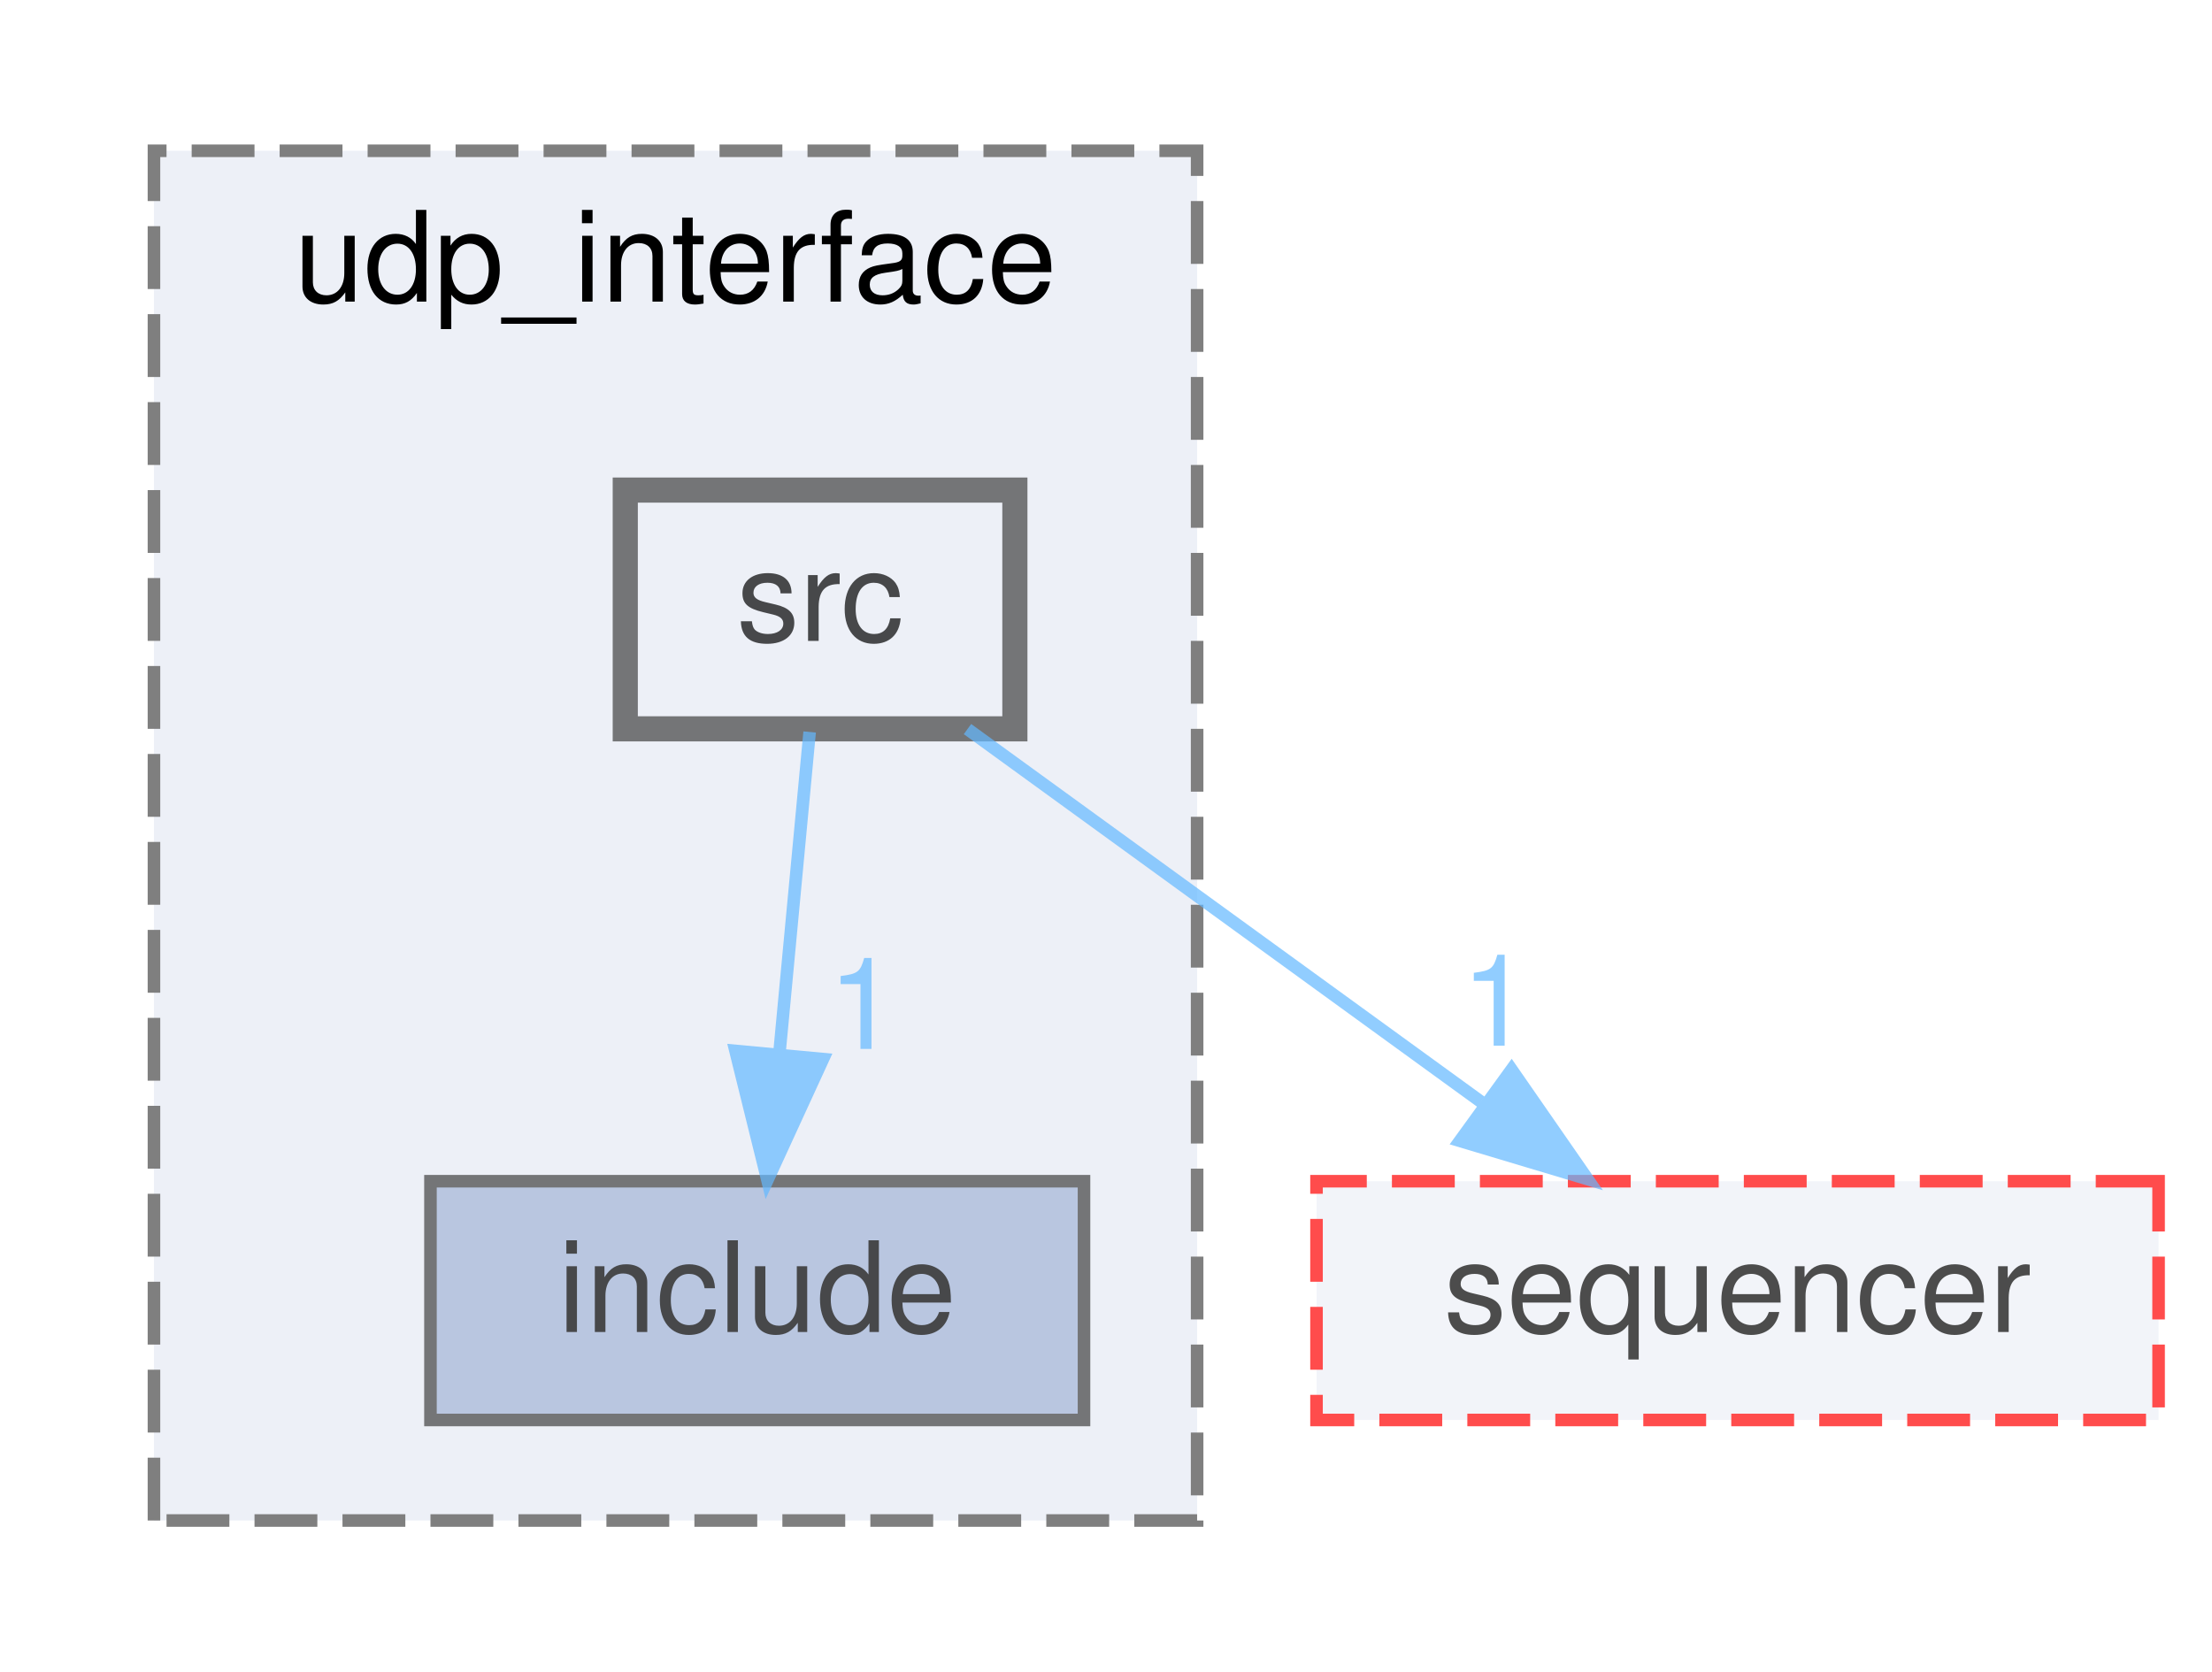
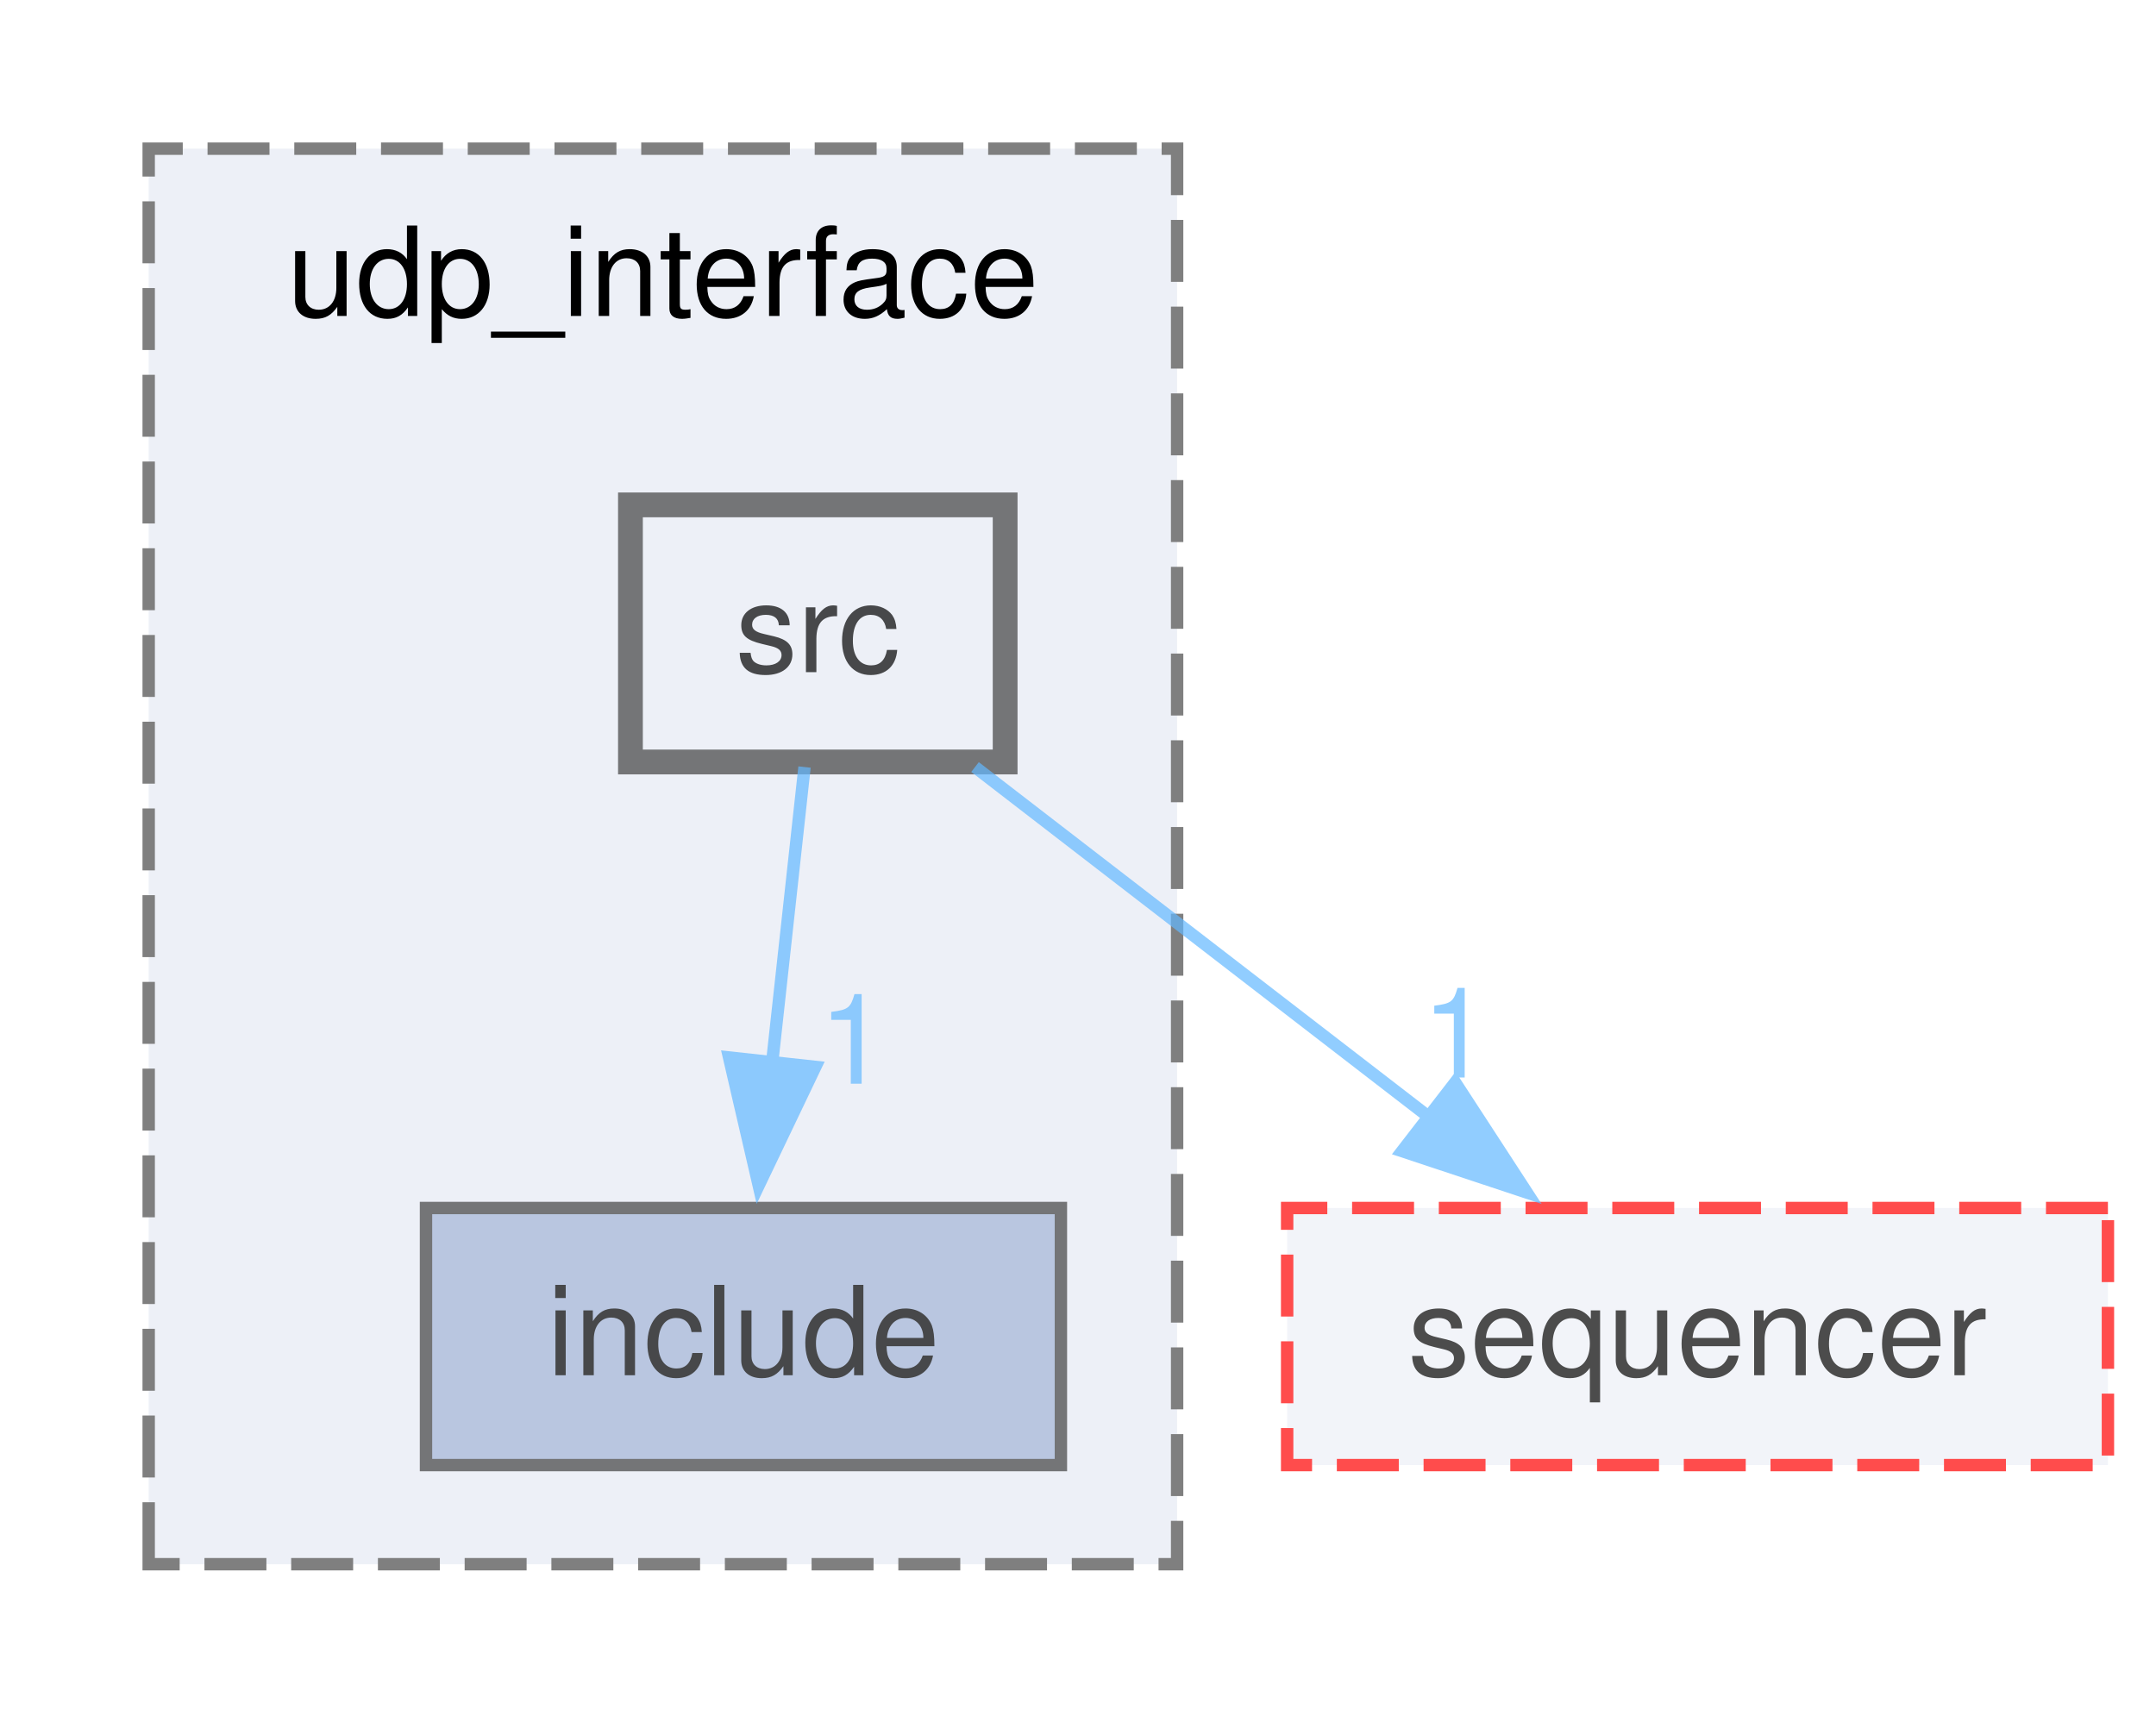
- <svg xmlns="http://www.w3.org/2000/svg" xmlns:xlink="http://www.w3.org/1999/xlink" width="176pt" height="133pt" viewBox="0.00 0.00 175.50 133.00">
+ <svg xmlns="http://www.w3.org/2000/svg" xmlns:xlink="http://www.w3.org/1999/xlink" width="174pt" height="138pt" viewBox="0.00 0.00 174.00 138.00">
  <svg id="main" version="1.1" xml:space="preserve">
    <style type="text/css">
.node, .edge {opacity: 0.7;}
.node.selected, .edge.selected {opacity: 1;}
.edge:hover path { stroke: red; }
.edge:hover polygon { stroke: red; fill: red; }
</style>
    <svg id="graph" class="graph">
-       <g id="graph0" class="graph" transform="scale(1 1) rotate(0) translate(4 129)">
+       <g id="graph0" class="graph" transform="scale(1 1) rotate(0) translate(4 134.25)">
        <g id="clust1" class="cluster">
          <g id="a_clust1">
            <a xlink:href="dir_fc4e1614f405d4e16275ed8386734b92.html" target="_top" xlink:title="udp_interface">
-               <polygon fill="#edf0f7" stroke="#7f7f7f" stroke-dasharray="5,2" points="8,-8 8,-117 91,-117 91,-8 8,-8" />
-               <text text-anchor="middle" x="49.5" y="-105" font-family="Helvetica,sans-Serif" font-size="10.00">udp_interface</text>
+               <polygon fill="#edf0f7" stroke="#7f7f7f" stroke-dasharray="5,2" points="8,-8 8,-122.25 91,-122.25 91,-8 8,-8" />
+               <text xml:space="preserve" text-anchor="middle" x="49.5" y="-108.75" font-family="Helvetica,sans-Serif" font-size="10.00">udp_interface</text>
            </a>
          </g>
        </g>
        <g id="node1" class="node">
          <g id="a_node1">
            <a xlink:href="dir_b1847c6c0bcf30d50044166d8a9feb54.html" target="_top" xlink:title="include">
-               <polygon fill="#a2b4d6" stroke="#404040" points="82,-35 30,-35 30,-16 82,-16 82,-35" />
-               <text text-anchor="middle" x="56" y="-23" font-family="Helvetica,sans-Serif" font-size="10.00">include</text>
+               <polygon fill="#a2b4d6" stroke="#404040" points="81.62,-36.75 30.38,-36.75 30.38,-16 81.62,-16 81.62,-36.75" />
+               <text xml:space="preserve" text-anchor="middle" x="56" y="-23.25" font-family="Helvetica,sans-Serif" font-size="10.00">include</text>
            </a>
          </g>
        </g>
        <g id="node2" class="node">
          <g id="a_node2">
            <a xlink:href="dir_014172e494cda6c20bbc918bd096aeb9.html" target="_top" xlink:title="src">
-               <polygon fill="#edf0f7" stroke="#404040" stroke-width="2" points="76.5,-90 45.5,-90 45.5,-71 76.5,-71 76.5,-90" />
-               <text text-anchor="middle" x="61" y="-78" font-family="Helvetica,sans-Serif" font-size="10.00">src</text>
+               <polygon fill="#edf0f7" stroke="#404040" stroke-width="2" points="77.12,-93.5 46.88,-93.5 46.88,-72.75 77.12,-72.75 77.12,-93.5" />
+               <text xml:space="preserve" text-anchor="middle" x="62" y="-80" font-family="Helvetica,sans-Serif" font-size="10.00">src</text>
            </a>
          </g>
        </g>
        <g id="edge1" class="edge">
          <g id="a_edge1">
            <a xlink:href="dir_000018_000010.html" target="_top">
-               <path fill="none" stroke="#63b8ff" d="M60.17,-70.75C59.52,-63.8 58.58,-53.85 57.76,-45.13" />
-               <polygon fill="#63b8ff" stroke="#63b8ff" points="61.23,-44.72 56.81,-35.09 54.27,-45.37 61.23,-44.72" />
+               <path fill="none" stroke="#63b8ff" d="M60.93,-72.34C60.2,-65.72 59.22,-56.72 58.32,-48.52" />
+               <polygon fill="#63b8ff" stroke="#63b8ff" points="61.8,-48.14 57.23,-38.58 54.84,-48.9 61.8,-48.14" />
            </a>
          </g>
          <g id="a_edge1-headlabel">
            <a xlink:href="dir_000018_000010.html" target="_top" xlink:title="1">
-               <text text-anchor="middle" x="64.4" y="-45.53" font-family="Helvetica,sans-Serif" font-size="10.00" fill="#63b8ff">1</text>
+               <text xml:space="preserve" text-anchor="middle" x="64.85" y="-46.78" font-family="Helvetica,sans-Serif" font-size="10.00" fill="#63b8ff">1</text>
            </a>
          </g>
        </g>
        <g id="node3" class="node">
          <g id="a_node3">
            <a xlink:href="dir_dcd833bd051e2ff80f61e17361a24af4.html" target="_top" xlink:title="sequencer">
-               <polygon fill="#edf0f7" stroke="red" stroke-dasharray="5,2" points="167.5,-35 100.5,-35 100.5,-16 167.5,-16 167.5,-35" />
-               <text text-anchor="middle" x="134" y="-23" font-family="Helvetica,sans-Serif" font-size="10.00">sequencer</text>
+               <polygon fill="#edf0f7" stroke="red" stroke-dasharray="5,2" points="166.12,-36.75 99.88,-36.75 99.88,-16 166.12,-16 166.12,-36.75" />
+               <text xml:space="preserve" text-anchor="middle" x="133" y="-23.25" font-family="Helvetica,sans-Serif" font-size="10.00">sequencer</text>
            </a>
          </g>
        </g>
        <g id="edge2" class="edge">
          <g id="a_edge2">
            <a xlink:href="dir_000018_000013.html" target="_top">
-               <path fill="none" stroke="#63b8ff" d="M72.73,-70.98C83.73,-63 100.42,-50.88 113.6,-41.31" />
-               <polygon fill="#63b8ff" stroke="#63b8ff" points="116.02,-43.88 122.06,-35.17 111.91,-38.21 116.02,-43.88" />
+               <path fill="none" stroke="#63b8ff" d="M74.69,-72.34C84.89,-64.47 99.44,-53.25 111.46,-43.99" />
+               <polygon fill="#63b8ff" stroke="#63b8ff" points="113.44,-46.88 119.22,-38 109.16,-41.34 113.44,-46.88" />
            </a>
          </g>
          <g id="a_edge2-headlabel">
            <a xlink:href="dir_000018_000013.html" target="_top" xlink:title="1">
-               <text text-anchor="middle" x="114.78" y="-45.79" font-family="Helvetica,sans-Serif" font-size="10.00" fill="#63b8ff">1</text>
+               <text xml:space="preserve" text-anchor="middle" x="113.52" y="-47.28" font-family="Helvetica,sans-Serif" font-size="10.00" fill="#63b8ff">1</text>
            </a>
          </g>
        </g>
      </g>
    </svg>
  </svg>
  <style type="text/css">

[data-mouse-over-selected='false'] { opacity: 0.7; }
[data-mouse-over-selected='true']  { opacity: 1.0; }

</style>
</svg>
